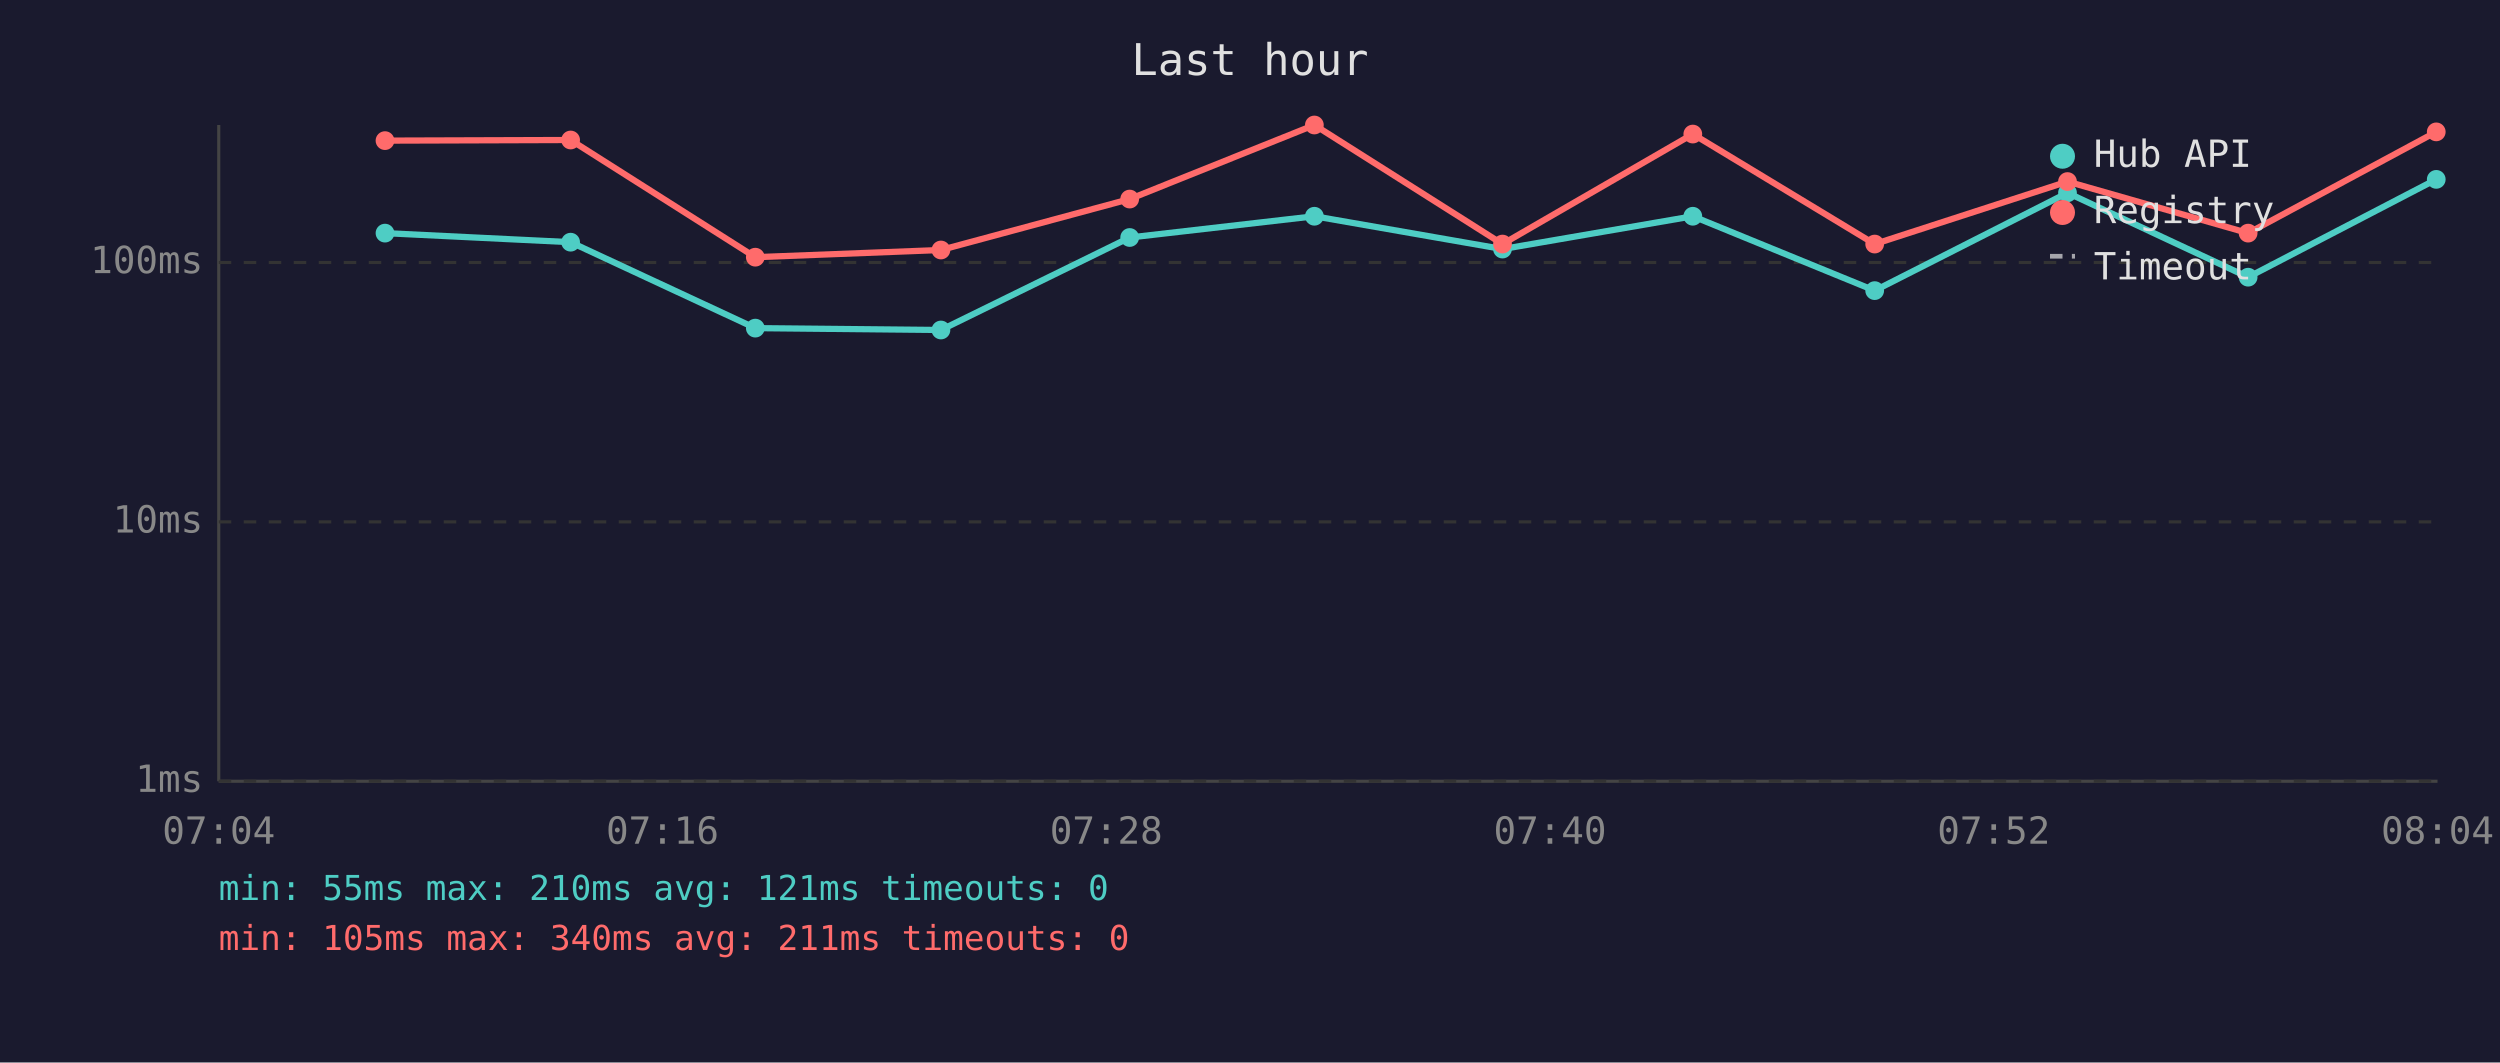
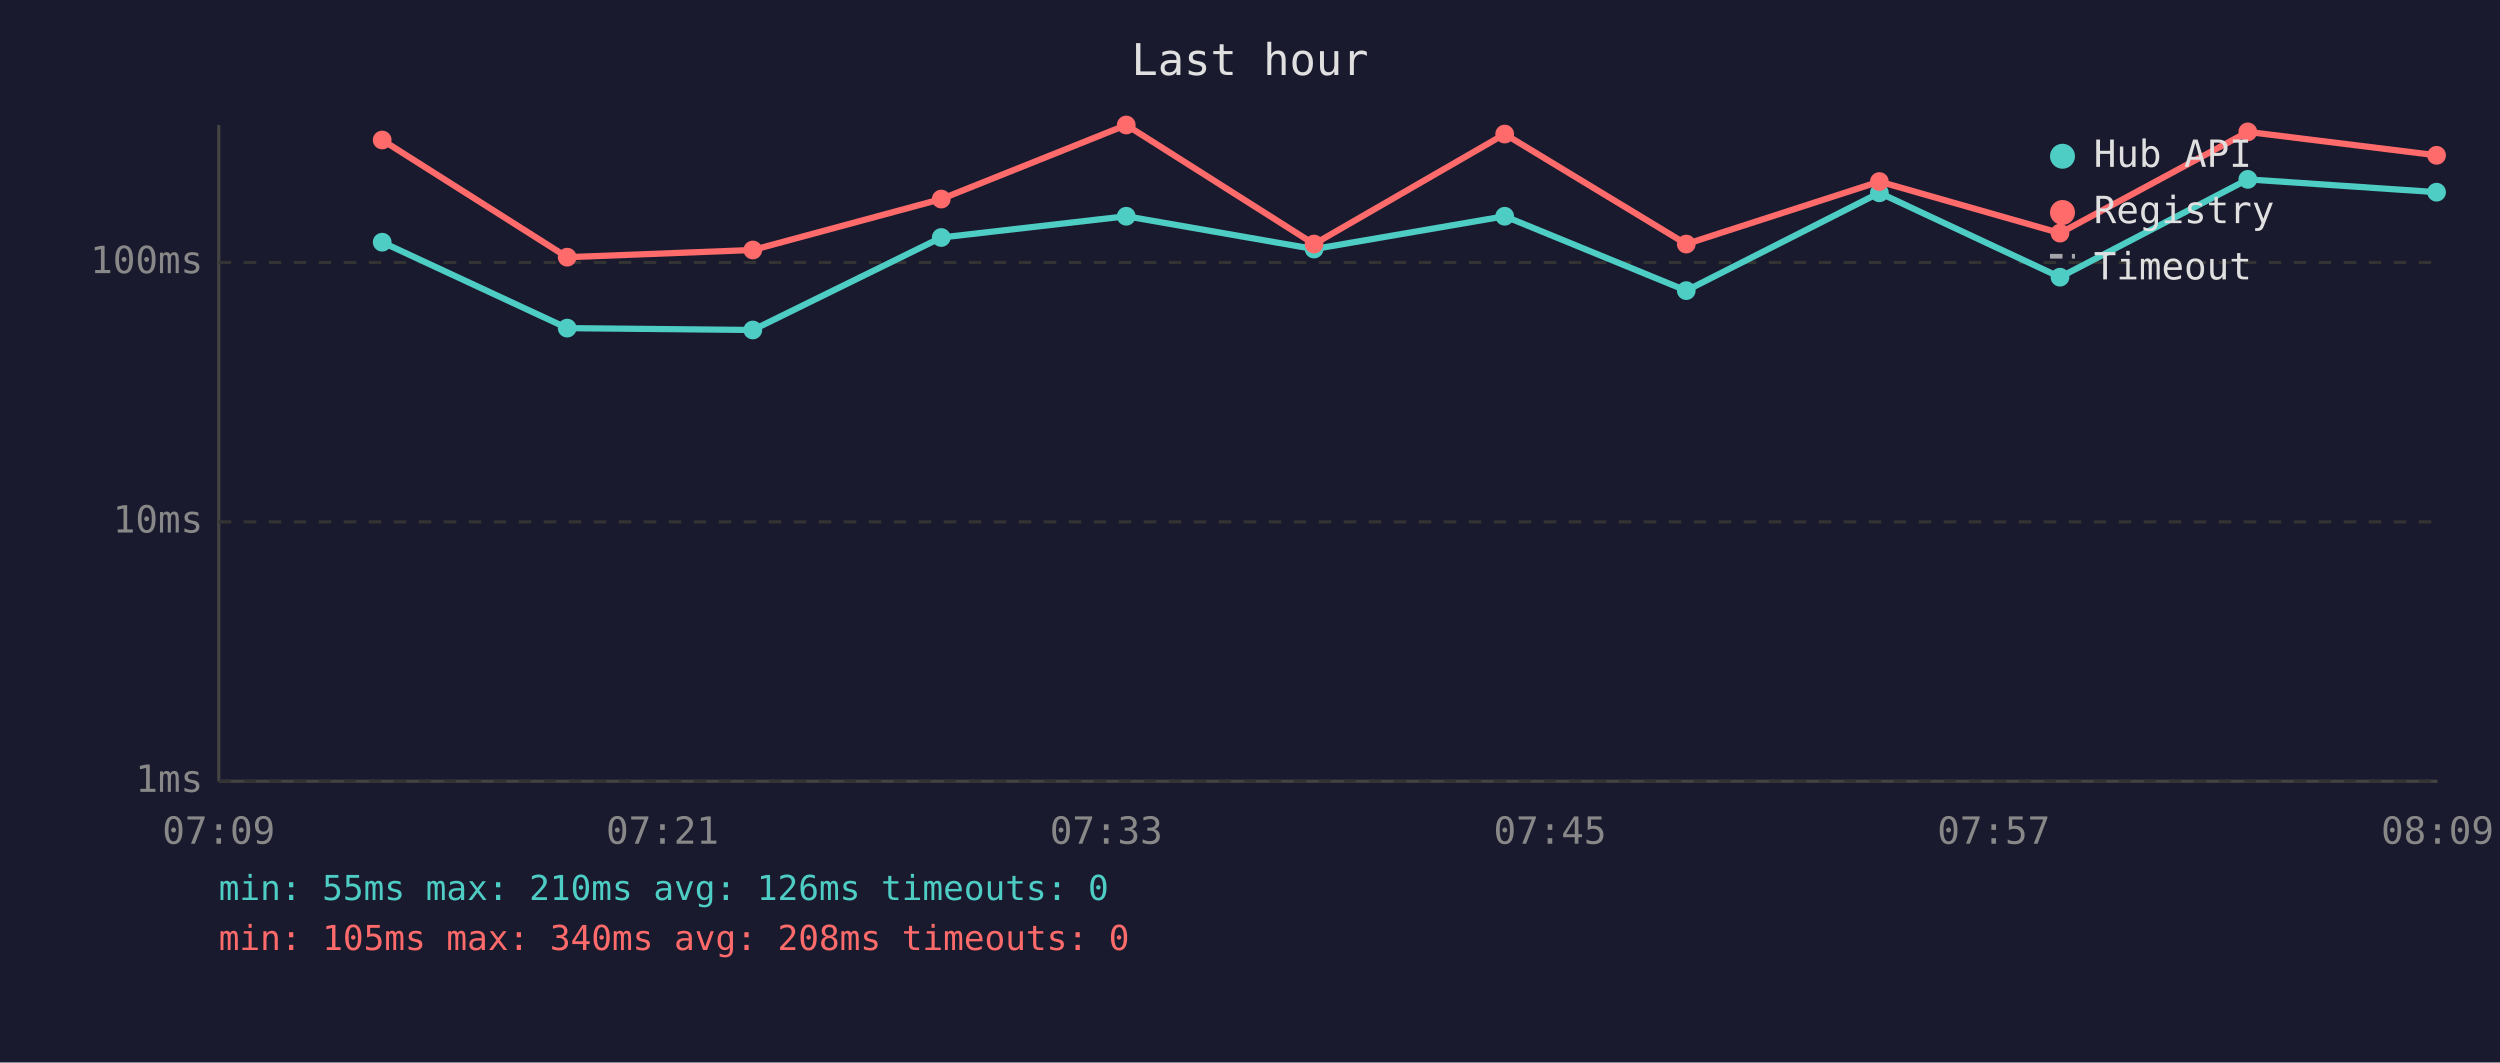
<svg xmlns="http://www.w3.org/2000/svg" viewBox="0 0 800 340" font-family="monospace" font-size="12">
  <rect width="800" height="340" fill="#1a1a2e" />
  <text x="400" y="24" fill="#e0e0e0" font-size="14" text-anchor="middle">Last hour</text>
  <line x1="70" y1="40" x2="70" y2="250" stroke="#444" stroke-width="1" />
  <line x1="70" y1="250" x2="780" y2="250" stroke="#444" stroke-width="1" />
  <line x1="70" y1="250" x2="780" y2="250" stroke="#333" stroke-width="1" stroke-dasharray="4" />
  <text x="65" y="250" fill="#888" text-anchor="end" dominant-baseline="middle">1ms</text>
  <line x1="70" y1="167" x2="780" y2="167" stroke="#333" stroke-width="1" stroke-dasharray="4" />
  <text x="65" y="167" fill="#888" text-anchor="end" dominant-baseline="middle">10ms</text>
  <line x1="70" y1="84" x2="780" y2="84" stroke="#333" stroke-width="1" stroke-dasharray="4" />
  <text x="65" y="84" fill="#888" text-anchor="end" dominant-baseline="middle">100ms</text>
-   <text x="70" y="270" fill="#888" text-anchor="middle">07:04</text>
-   <text x="212" y="270" fill="#888" text-anchor="middle">07:16</text>
-   <text x="354" y="270" fill="#888" text-anchor="middle">07:28</text>
-   <text x="496" y="270" fill="#888" text-anchor="middle">07:40</text>
-   <text x="638" y="270" fill="#888" text-anchor="middle">07:52</text>
-   <text x="780" y="270" fill="#888" text-anchor="middle">08:04</text>
-   <polyline points="123.2,74.6 182.6,77.5 241.7,105.0 301.1,105.6 361.5,76.0 420.6,69.2 480.8,79.7 541.7,69.2 599.9,93.0 661.6,61.7 719.4,88.7 779.6,57.4" fill="none" stroke="#4ecdc4" stroke-width="2" opacity="1" />
-   <circle cx="123.2" cy="74.6" r="3" fill="#4ecdc4" />
-   <circle cx="182.6" cy="77.5" r="3" fill="#4ecdc4" />
-   <circle cx="241.7" cy="105.0" r="3" fill="#4ecdc4" />
-   <circle cx="301.1" cy="105.6" r="3" fill="#4ecdc4" />
-   <circle cx="361.5" cy="76.0" r="3" fill="#4ecdc4" />
-   <circle cx="420.6" cy="69.2" r="3" fill="#4ecdc4" />
-   <circle cx="480.8" cy="79.7" r="3" fill="#4ecdc4" />
-   <circle cx="541.7" cy="69.2" r="3" fill="#4ecdc4" />
-   <circle cx="599.9" cy="93.0" r="3" fill="#4ecdc4" />
-   <circle cx="661.6" cy="61.7" r="3" fill="#4ecdc4" />
-   <circle cx="719.4" cy="88.7" r="3" fill="#4ecdc4" />
-   <circle cx="779.6" cy="57.4" r="3" fill="#4ecdc4" />
-   <polyline points="123.2,45.0 182.6,44.8 241.7,82.3 301.1,80.0 361.5,63.7 420.6,40.0 480.8,78.1 541.7,42.9 599.9,78.1 661.6,58.1 719.4,74.6 779.6,42.2" fill="none" stroke="#ff6b6b" stroke-width="2" opacity="1" />
-   <circle cx="123.2" cy="45.0" r="3" fill="#ff6b6b" />
-   <circle cx="182.6" cy="44.8" r="3" fill="#ff6b6b" />
-   <circle cx="241.7" cy="82.3" r="3" fill="#ff6b6b" />
-   <circle cx="301.1" cy="80.0" r="3" fill="#ff6b6b" />
-   <circle cx="361.5" cy="63.7" r="3" fill="#ff6b6b" />
-   <circle cx="420.6" cy="40.0" r="3" fill="#ff6b6b" />
-   <circle cx="480.8" cy="78.1" r="3" fill="#ff6b6b" />
-   <circle cx="541.7" cy="42.9" r="3" fill="#ff6b6b" />
-   <circle cx="599.9" cy="78.1" r="3" fill="#ff6b6b" />
-   <circle cx="661.6" cy="58.1" r="3" fill="#ff6b6b" />
-   <circle cx="719.4" cy="74.6" r="3" fill="#ff6b6b" />
-   <circle cx="779.6" cy="42.2" r="3" fill="#ff6b6b" />
+   <text x="70" y="270" fill="#888" text-anchor="middle">07:09</text>
+   <text x="212" y="270" fill="#888" text-anchor="middle">07:21</text>
+   <text x="354" y="270" fill="#888" text-anchor="middle">07:33</text>
+   <text x="496" y="270" fill="#888" text-anchor="middle">07:45</text>
+   <text x="638" y="270" fill="#888" text-anchor="middle">07:57</text>
+   <text x="780" y="270" fill="#888" text-anchor="middle">08:09</text>
+   <polyline points="122.3,77.5 181.5,105.0 240.9,105.6 301.2,76.0 360.4,69.2 420.5,79.7 481.5,69.2 539.6,93.0 601.4,61.7 659.2,88.7 719.3,57.4 779.7,61.5" fill="none" stroke="#4ecdc4" stroke-width="2" opacity="1" />
+   <circle cx="122.3" cy="77.5" r="3" fill="#4ecdc4" />
+   <circle cx="181.5" cy="105.0" r="3" fill="#4ecdc4" />
+   <circle cx="240.9" cy="105.6" r="3" fill="#4ecdc4" />
+   <circle cx="301.2" cy="76.0" r="3" fill="#4ecdc4" />
+   <circle cx="360.4" cy="69.2" r="3" fill="#4ecdc4" />
+   <circle cx="420.5" cy="79.7" r="3" fill="#4ecdc4" />
+   <circle cx="481.5" cy="69.2" r="3" fill="#4ecdc4" />
+   <circle cx="539.6" cy="93.0" r="3" fill="#4ecdc4" />
+   <circle cx="601.4" cy="61.7" r="3" fill="#4ecdc4" />
+   <circle cx="659.2" cy="88.7" r="3" fill="#4ecdc4" />
+   <circle cx="719.3" cy="57.4" r="3" fill="#4ecdc4" />
+   <circle cx="779.7" cy="61.5" r="3" fill="#4ecdc4" />
+   <polyline points="122.3,44.8 181.5,82.3 240.9,80.0 301.2,63.7 360.4,40.0 420.5,78.1 481.5,42.9 539.6,78.1 601.4,58.1 659.2,74.6 719.3,42.2 779.7,49.7" fill="none" stroke="#ff6b6b" stroke-width="2" opacity="1" />
+   <circle cx="122.3" cy="44.8" r="3" fill="#ff6b6b" />
+   <circle cx="181.5" cy="82.3" r="3" fill="#ff6b6b" />
+   <circle cx="240.9" cy="80.0" r="3" fill="#ff6b6b" />
+   <circle cx="301.2" cy="63.7" r="3" fill="#ff6b6b" />
+   <circle cx="360.4" cy="40.0" r="3" fill="#ff6b6b" />
+   <circle cx="420.5" cy="78.1" r="3" fill="#ff6b6b" />
+   <circle cx="481.5" cy="42.9" r="3" fill="#ff6b6b" />
+   <circle cx="539.6" cy="78.1" r="3" fill="#ff6b6b" />
+   <circle cx="601.4" cy="58.1" r="3" fill="#ff6b6b" />
+   <circle cx="659.2" cy="74.6" r="3" fill="#ff6b6b" />
+   <circle cx="719.3" cy="42.2" r="3" fill="#ff6b6b" />
+   <circle cx="779.7" cy="49.7" r="3" fill="#ff6b6b" />
  <circle cx="660" cy="50" r="4" fill="#4ecdc4" />
  <text x="670" y="50" fill="#e0e0e0" dominant-baseline="middle">Hub API</text>
  <circle cx="660" cy="68" r="4" fill="#ff6b6b" />
  <text x="670" y="68" fill="#e0e0e0" dominant-baseline="middle">Registry</text>
  <line x1="656" y1="82" x2="664" y2="82" stroke="#e0e0e0" stroke-width="1.5" stroke-dasharray="4,3" opacity="0.7" />
  <text x="670" y="86" fill="#e0e0e0" dominant-baseline="middle">Timeout</text>
-   <text x="70" y="288" fill="#4ecdc4" font-size="11">min: 55ms  max: 210ms  avg: 121ms  timeouts: 0</text>
-   <text x="70" y="304" fill="#ff6b6b" font-size="11">min: 105ms  max: 340ms  avg: 211ms  timeouts: 0</text>
+   <text x="70" y="288" fill="#4ecdc4" font-size="11">min: 55ms  max: 210ms  avg: 126ms  timeouts: 0</text>
+   <text x="70" y="304" fill="#ff6b6b" font-size="11">min: 105ms  max: 340ms  avg: 208ms  timeouts: 0</text>
</svg>
